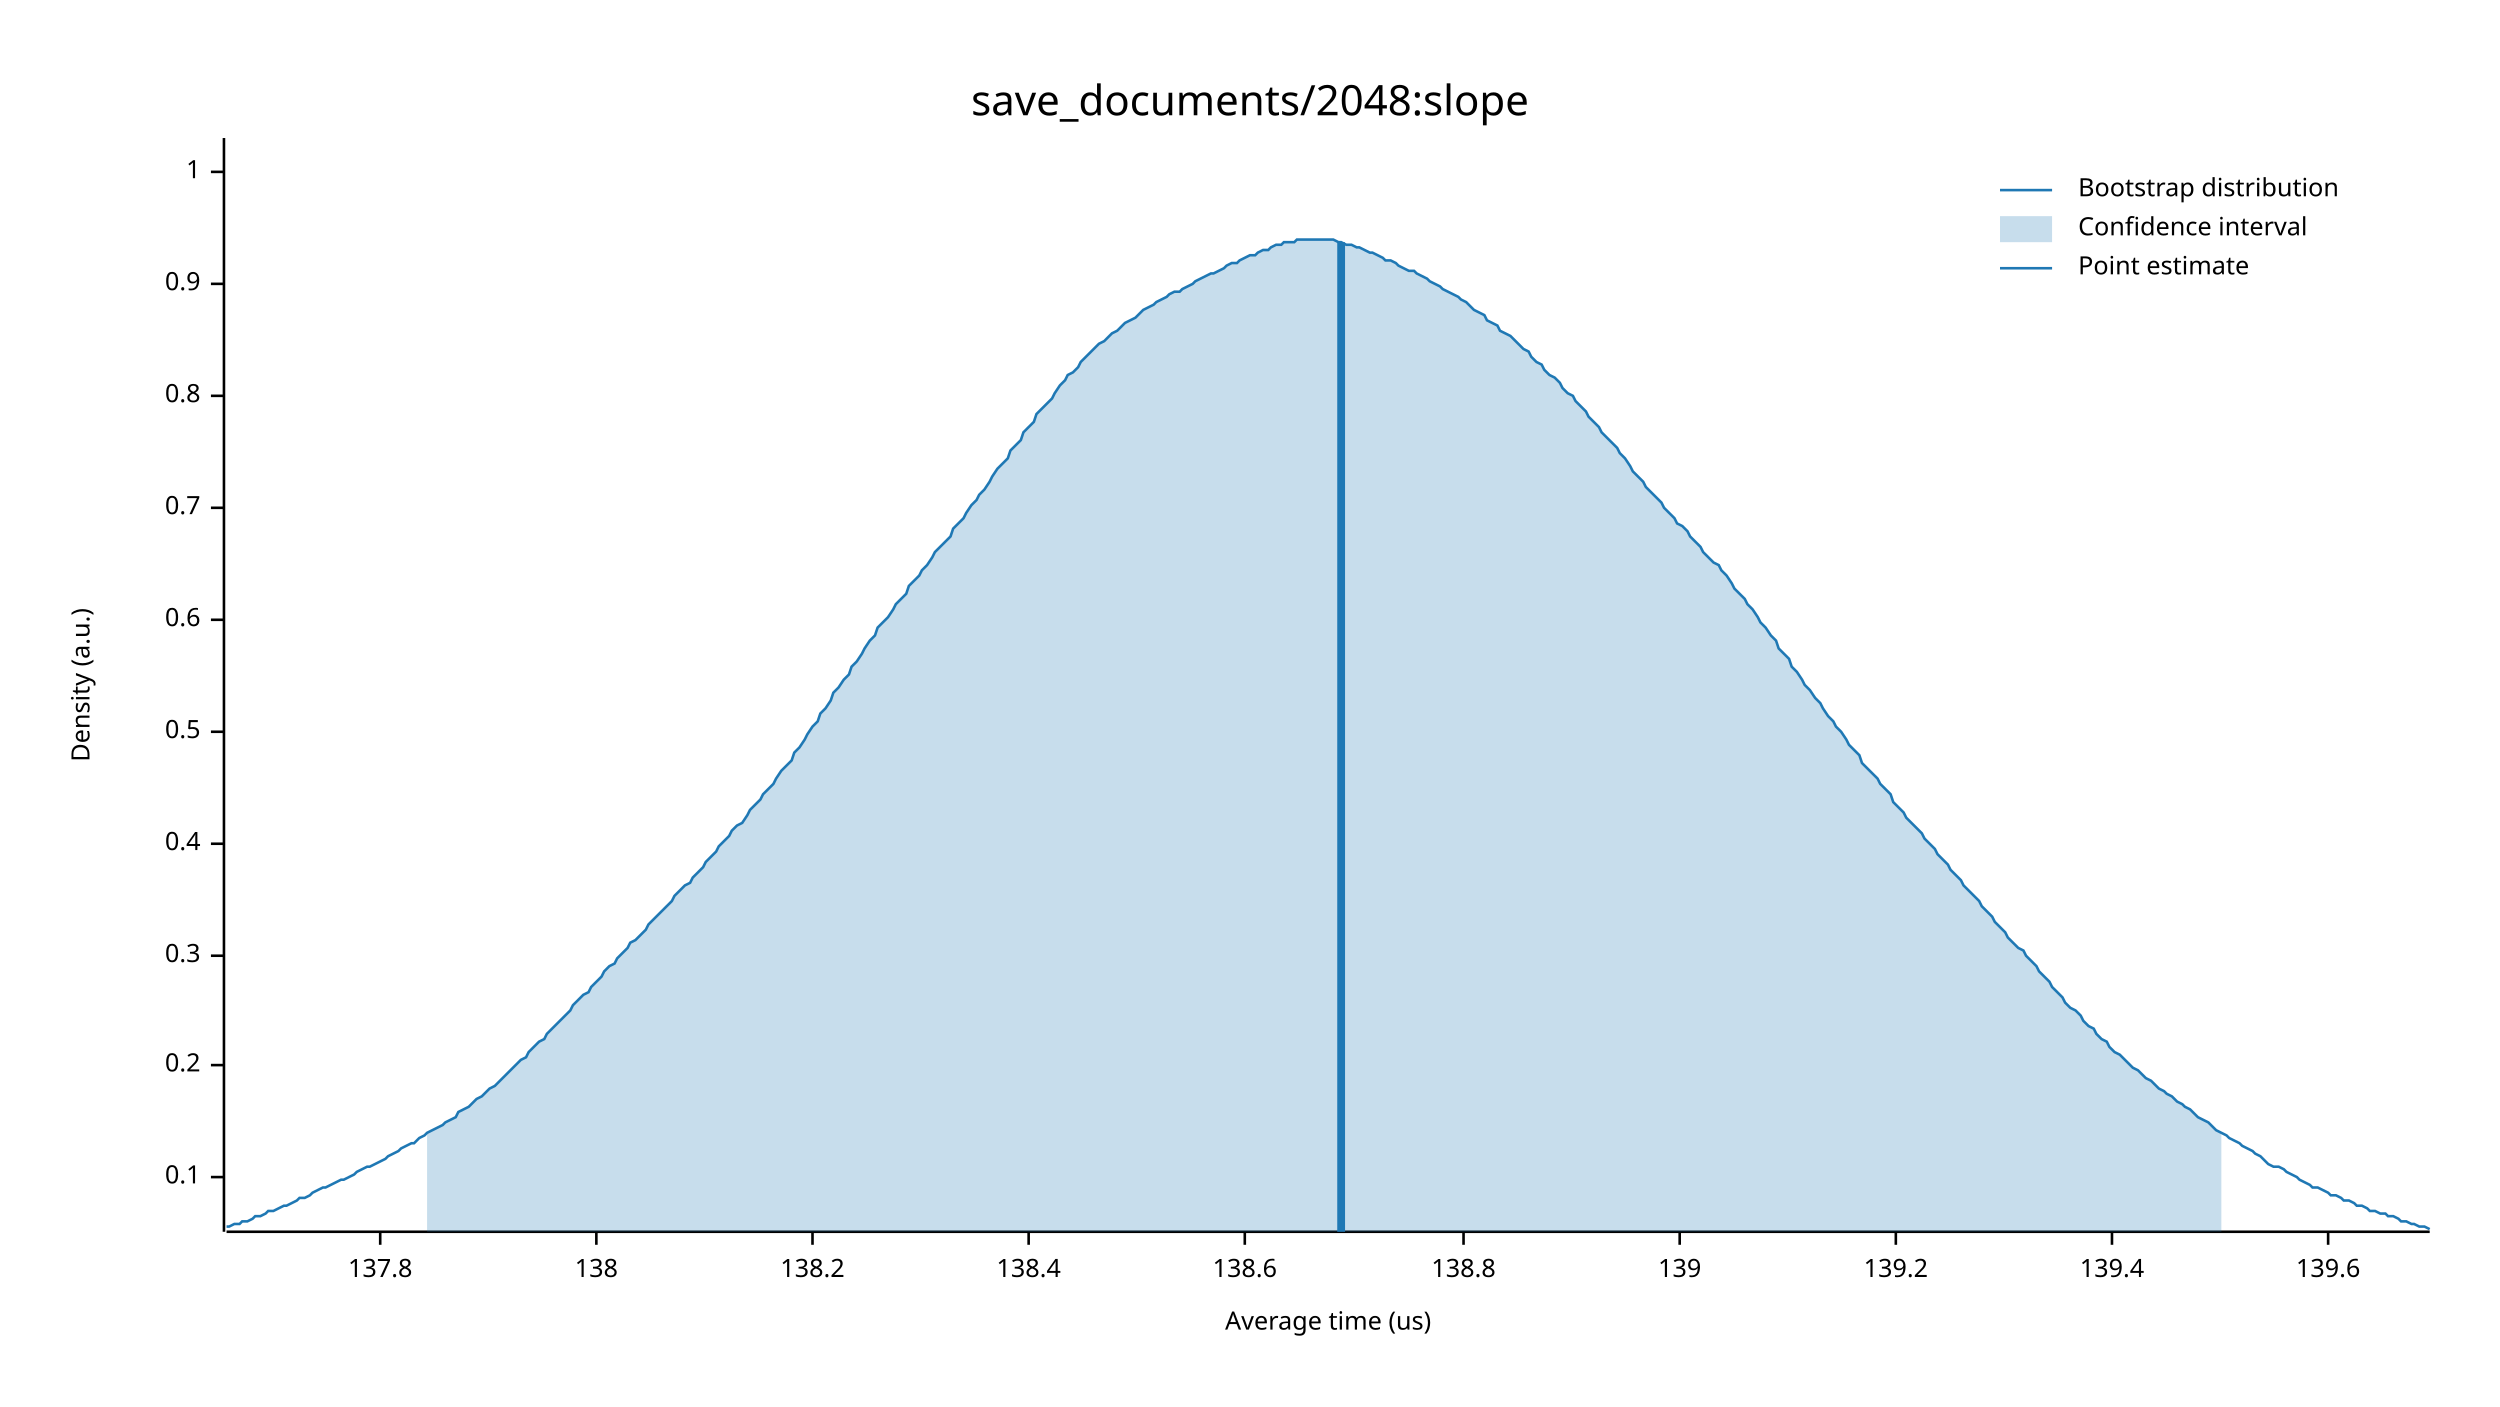
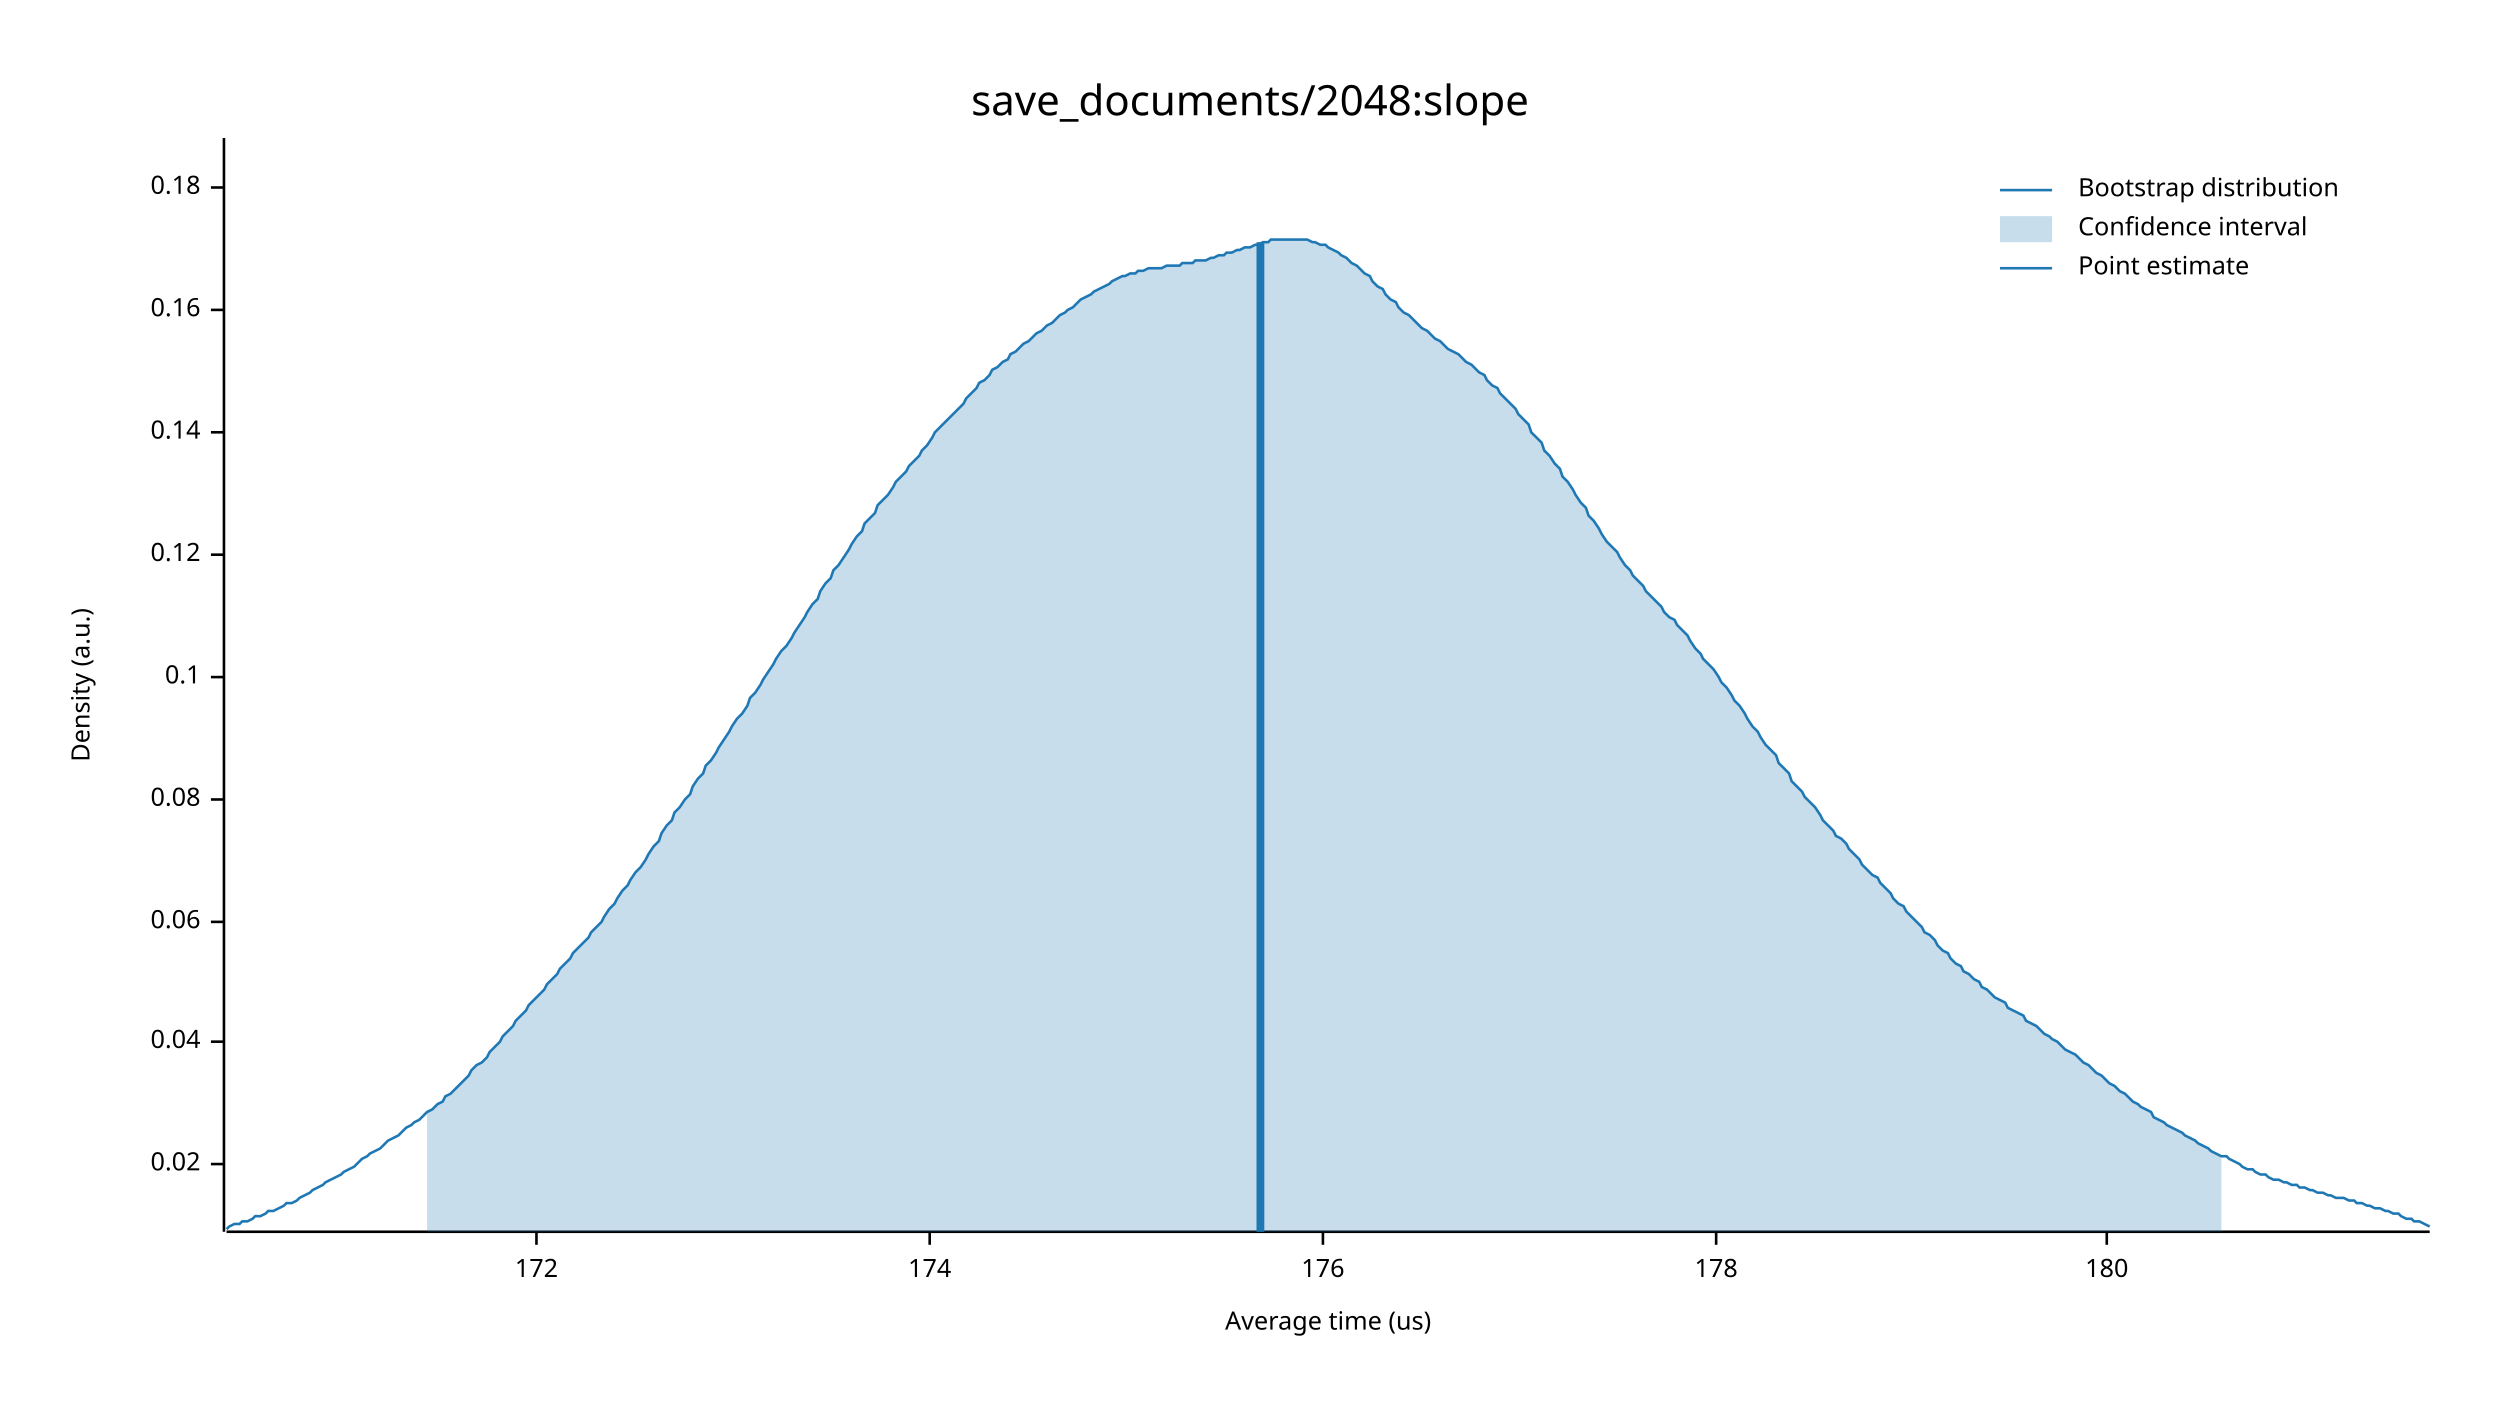
<svg xmlns="http://www.w3.org/2000/svg" width="960" height="540" viewBox="0 0 960 540">
  <text x="480" y="32" dy="0.76em" text-anchor="middle" font-family="sans-serif" font-size="16.129" opacity="1" fill="#000000">
save_documents/2048:slope
</text>
  <text x="27" y="263" dy="0.76em" text-anchor="middle" font-family="sans-serif" font-size="9.677" opacity="1" fill="#000000" transform="rotate(270, 27, 263)">
Density (a.u.)
</text>
  <text x="510" y="513" dy="-0.5ex" text-anchor="middle" font-family="sans-serif" font-size="9.677" opacity="1" fill="#000000">
Average time (us)
</text>
  <polyline fill="none" opacity="1" stroke="#000000" stroke-width="1" points="86,53 86,473 " />
-   <text x="77" y="452" dy="0.5ex" text-anchor="end" font-family="sans-serif" font-size="9.677" opacity="1" fill="#000000">
+   <text x="77" y="447" dy="0.5ex" text-anchor="end" font-family="sans-serif" font-size="9.677" opacity="1" fill="#000000">
+ 0.02
+ </text>
+   <polyline fill="none" opacity="1" stroke="#000000" stroke-width="1" points="81,447 86,447 " />
+   <text x="77" y="400" dy="0.5ex" text-anchor="end" font-family="sans-serif" font-size="9.677" opacity="1" fill="#000000">
+ 0.04
+ </text>
+   <polyline fill="none" opacity="1" stroke="#000000" stroke-width="1" points="81,400 86,400 " />
+   <text x="77" y="354" dy="0.5ex" text-anchor="end" font-family="sans-serif" font-size="9.677" opacity="1" fill="#000000">
+ 0.06
+ </text>
+   <polyline fill="none" opacity="1" stroke="#000000" stroke-width="1" points="81,354 86,354 " />
+   <text x="77" y="307" dy="0.5ex" text-anchor="end" font-family="sans-serif" font-size="9.677" opacity="1" fill="#000000">
+ 0.08
+ </text>
+   <polyline fill="none" opacity="1" stroke="#000000" stroke-width="1" points="81,307 86,307 " />
+   <text x="77" y="260" dy="0.5ex" text-anchor="end" font-family="sans-serif" font-size="9.677" opacity="1" fill="#000000">
0.1
</text>
-   <polyline fill="none" opacity="1" stroke="#000000" stroke-width="1" points="81,452 86,452 " />
-   <text x="77" y="409" dy="0.5ex" text-anchor="end" font-family="sans-serif" font-size="9.677" opacity="1" fill="#000000">
- 0.2
+   <polyline fill="none" opacity="1" stroke="#000000" stroke-width="1" points="81,260 86,260 " />
+   <text x="77" y="213" dy="0.5ex" text-anchor="end" font-family="sans-serif" font-size="9.677" opacity="1" fill="#000000">
+ 0.12
</text>
-   <polyline fill="none" opacity="1" stroke="#000000" stroke-width="1" points="81,409 86,409 " />
-   <text x="77" y="367" dy="0.5ex" text-anchor="end" font-family="sans-serif" font-size="9.677" opacity="1" fill="#000000">
- 0.3
+   <polyline fill="none" opacity="1" stroke="#000000" stroke-width="1" points="81,213 86,213 " />
+   <text x="77" y="166" dy="0.5ex" text-anchor="end" font-family="sans-serif" font-size="9.677" opacity="1" fill="#000000">
+ 0.14
</text>
-   <polyline fill="none" opacity="1" stroke="#000000" stroke-width="1" points="81,367 86,367 " />
-   <text x="77" y="324" dy="0.5ex" text-anchor="end" font-family="sans-serif" font-size="9.677" opacity="1" fill="#000000">
- 0.4
+   <polyline fill="none" opacity="1" stroke="#000000" stroke-width="1" points="81,166 86,166 " />
+   <text x="77" y="119" dy="0.5ex" text-anchor="end" font-family="sans-serif" font-size="9.677" opacity="1" fill="#000000">
+ 0.16
</text>
-   <polyline fill="none" opacity="1" stroke="#000000" stroke-width="1" points="81,324 86,324 " />
-   <text x="77" y="281" dy="0.5ex" text-anchor="end" font-family="sans-serif" font-size="9.677" opacity="1" fill="#000000">
- 0.5
+   <polyline fill="none" opacity="1" stroke="#000000" stroke-width="1" points="81,119 86,119 " />
+   <text x="77" y="72" dy="0.5ex" text-anchor="end" font-family="sans-serif" font-size="9.677" opacity="1" fill="#000000">
+ 0.18
</text>
-   <polyline fill="none" opacity="1" stroke="#000000" stroke-width="1" points="81,281 86,281 " />
-   <text x="77" y="238" dy="0.5ex" text-anchor="end" font-family="sans-serif" font-size="9.677" opacity="1" fill="#000000">
- 0.6
+   <polyline fill="none" opacity="1" stroke="#000000" stroke-width="1" points="81,72 86,72 " />
+   <polyline fill="none" opacity="1" stroke="#000000" stroke-width="1" points="87,473 933,473 " />
+   <text x="206" y="483" dy="0.76em" text-anchor="middle" font-family="sans-serif" font-size="9.677" opacity="1" fill="#000000">
+ 172
</text>
-   <polyline fill="none" opacity="1" stroke="#000000" stroke-width="1" points="81,238 86,238 " />
-   <text x="77" y="195" dy="0.5ex" text-anchor="end" font-family="sans-serif" font-size="9.677" opacity="1" fill="#000000">
- 0.7
+   <polyline fill="none" opacity="1" stroke="#000000" stroke-width="1" points="206,473 206,478 " />
+   <text x="357" y="483" dy="0.76em" text-anchor="middle" font-family="sans-serif" font-size="9.677" opacity="1" fill="#000000">
+ 174
</text>
-   <polyline fill="none" opacity="1" stroke="#000000" stroke-width="1" points="81,195 86,195 " />
-   <text x="77" y="152" dy="0.5ex" text-anchor="end" font-family="sans-serif" font-size="9.677" opacity="1" fill="#000000">
- 0.8
+   <polyline fill="none" opacity="1" stroke="#000000" stroke-width="1" points="357,473 357,478 " />
+   <text x="508" y="483" dy="0.76em" text-anchor="middle" font-family="sans-serif" font-size="9.677" opacity="1" fill="#000000">
+ 176
</text>
-   <polyline fill="none" opacity="1" stroke="#000000" stroke-width="1" points="81,152 86,152 " />
-   <text x="77" y="109" dy="0.5ex" text-anchor="end" font-family="sans-serif" font-size="9.677" opacity="1" fill="#000000">
- 0.9
+   <polyline fill="none" opacity="1" stroke="#000000" stroke-width="1" points="508,473 508,478 " />
+   <text x="659" y="483" dy="0.76em" text-anchor="middle" font-family="sans-serif" font-size="9.677" opacity="1" fill="#000000">
+ 178
</text>
-   <polyline fill="none" opacity="1" stroke="#000000" stroke-width="1" points="81,109 86,109 " />
-   <text x="77" y="66" dy="0.5ex" text-anchor="end" font-family="sans-serif" font-size="9.677" opacity="1" fill="#000000">
- 1
+   <polyline fill="none" opacity="1" stroke="#000000" stroke-width="1" points="659,473 659,478 " />
+   <text x="809" y="483" dy="0.76em" text-anchor="middle" font-family="sans-serif" font-size="9.677" opacity="1" fill="#000000">
+ 180
</text>
-   <polyline fill="none" opacity="1" stroke="#000000" stroke-width="1" points="81,66 86,66 " />
-   <polyline fill="none" opacity="1" stroke="#000000" stroke-width="1" points="87,473 933,473 " />
-   <text x="146" y="483" dy="0.76em" text-anchor="middle" font-family="sans-serif" font-size="9.677" opacity="1" fill="#000000">
- 137.8
- </text>
-   <polyline fill="none" opacity="1" stroke="#000000" stroke-width="1" points="146,473 146,478 " />
-   <text x="229" y="483" dy="0.76em" text-anchor="middle" font-family="sans-serif" font-size="9.677" opacity="1" fill="#000000">
- 138
- </text>
-   <polyline fill="none" opacity="1" stroke="#000000" stroke-width="1" points="229,473 229,478 " />
-   <text x="312" y="483" dy="0.76em" text-anchor="middle" font-family="sans-serif" font-size="9.677" opacity="1" fill="#000000">
- 138.2
- </text>
-   <polyline fill="none" opacity="1" stroke="#000000" stroke-width="1" points="312,473 312,478 " />
-   <text x="395" y="483" dy="0.76em" text-anchor="middle" font-family="sans-serif" font-size="9.677" opacity="1" fill="#000000">
- 138.4
- </text>
-   <polyline fill="none" opacity="1" stroke="#000000" stroke-width="1" points="395,473 395,478 " />
-   <text x="478" y="483" dy="0.76em" text-anchor="middle" font-family="sans-serif" font-size="9.677" opacity="1" fill="#000000">
- 138.6
- </text>
-   <polyline fill="none" opacity="1" stroke="#000000" stroke-width="1" points="478,473 478,478 " />
-   <text x="562" y="483" dy="0.76em" text-anchor="middle" font-family="sans-serif" font-size="9.677" opacity="1" fill="#000000">
- 138.8
- </text>
-   <polyline fill="none" opacity="1" stroke="#000000" stroke-width="1" points="562,473 562,478 " />
-   <text x="645" y="483" dy="0.76em" text-anchor="middle" font-family="sans-serif" font-size="9.677" opacity="1" fill="#000000">
- 139
- </text>
-   <polyline fill="none" opacity="1" stroke="#000000" stroke-width="1" points="645,473 645,478 " />
-   <text x="728" y="483" dy="0.76em" text-anchor="middle" font-family="sans-serif" font-size="9.677" opacity="1" fill="#000000">
- 139.2
- </text>
-   <polyline fill="none" opacity="1" stroke="#000000" stroke-width="1" points="728,473 728,478 " />
-   <text x="811" y="483" dy="0.76em" text-anchor="middle" font-family="sans-serif" font-size="9.677" opacity="1" fill="#000000">
- 139.4
- </text>
-   <polyline fill="none" opacity="1" stroke="#000000" stroke-width="1" points="811,473 811,478 " />
-   <text x="894" y="483" dy="0.76em" text-anchor="middle" font-family="sans-serif" font-size="9.677" opacity="1" fill="#000000">
- 139.6
- </text>
-   <polyline fill="none" opacity="1" stroke="#000000" stroke-width="1" points="894,473 894,478 " />
-   <polyline fill="none" opacity="1" stroke="#1F78B4" stroke-width="1" points="87,471 88,471 90,470 92,470 93,469 95,469 97,468 98,467 100,467 102,466 103,465 105,465 107,464 109,463 110,463 112,462 114,461 115,460 117,460 119,459 120,458 122,457 124,456 125,456 127,455 129,454 131,453 132,453 134,452 136,451 137,450 139,449 141,448 142,448 144,447 146,446 148,445 149,444 151,443 153,442 154,441 156,440 158,439 159,439 161,437 163,436 164,435 166,434 168,433 170,432 171,431 173,430 175,429 176,427 178,426 180,425 181,424 183,422 185,421 187,419 188,418 190,417 192,415 193,414 195,412 197,410 198,409 200,407 202,406 203,404 205,402 207,400 209,399 210,397 212,395 214,393 215,392 217,390 219,388 220,386 222,384 224,382 226,381 227,379 229,377 231,375 232,373 234,371 236,370 237,368 239,366 241,364 242,362 244,361 246,359 248,357 249,355 251,353 253,351 254,350 256,348 258,346 259,344 261,342 263,340 265,339 266,337 268,335 270,333 271,331 273,329 275,327 276,325 278,323 280,321 281,319 283,317 285,316 287,313 288,311 290,309 292,307 293,305 295,303 297,301 298,299 300,296 302,294 304,292 305,289 307,287 309,284 310,282 312,279 314,277 315,274 317,272 319,269 320,266 322,264 324,261 326,259 327,256 329,254 331,251 332,249 334,246 336,244 337,241 339,239 341,237 343,234 344,232 346,230 348,228 349,225 351,223 353,221 354,219 356,217 358,214 359,212 361,210 363,208 365,206 366,203 368,201 370,199 371,197 373,194 375,192 376,190 378,188 380,185 381,183 383,180 385,178 387,176 388,173 390,171 392,169 393,166 395,164 397,162 398,159 400,157 402,155 404,153 405,151 407,148 409,146 410,144 412,143 414,141 415,139 417,137 419,135 420,134 422,132 424,131 426,129 427,128 429,127 431,125 432,124 434,123 436,122 437,121 439,119 441,118 443,117 444,116 446,115 448,114 449,113 451,112 453,112 454,111 456,110 458,109 459,108 461,107 463,106 465,105 466,105 468,104 470,103 471,102 473,101 475,101 476,100 478,99 480,98 482,98 483,97 485,96 487,96 488,95 490,94 492,94 493,93 495,93 497,93 498,92 500,92 502,92 504,92 505,92 507,92 509,92 510,92 512,92 514,93 515,93 517,94 519,94 521,95 522,95 524,96 526,97 527,97 529,98 531,99 532,100 534,100 536,101 537,102 539,103 541,104 543,104 544,105 546,106 548,107 549,108 551,109 553,110 554,111 556,112 558,113 560,114 561,115 563,116 565,118 566,119 568,120 570,121 571,123 573,124 575,125 576,127 578,128 580,129 582,131 583,132 585,134 587,135 588,137 590,139 592,140 593,142 595,144 597,145 599,147 600,149 602,151 604,152 605,154 607,156 609,158 610,160 612,162 614,164 615,166 617,168 619,170 621,172 622,174 624,176 626,179 627,181 629,183 631,185 632,187 634,189 636,191 638,193 639,195 641,197 643,199 644,201 646,202 648,204 649,206 651,208 653,210 654,212 656,214 658,216 660,217 661,219 663,221 665,224 666,226 668,228 670,230 671,232 673,234 675,237 676,239 678,241 680,244 682,246 683,249 685,251 687,253 688,256 690,258 692,261 693,263 695,265 697,268 699,270 700,272 702,275 704,277 705,279 707,281 709,284 710,286 712,288 714,290 715,293 717,295 719,297 721,299 722,301 724,303 726,305 727,308 729,310 731,312 732,314 734,316 736,318 738,320 739,322 741,324 743,326 744,328 746,330 748,332 749,334 751,336 753,338 754,340 756,342 758,344 760,346 761,348 763,350 765,352 766,354 768,356 770,358 771,360 773,362 775,364 777,365 778,367 780,369 782,371 783,373 785,375 787,377 788,379 790,381 792,383 793,385 795,387 797,388 799,390 800,392 802,394 804,395 805,397 807,399 809,400 810,402 812,404 814,405 816,407 817,408 819,410 821,411 822,412 824,414 826,415 827,416 829,418 831,419 832,420 834,421 836,423 838,424 839,425 841,426 843,428 844,429 846,430 848,431 849,432 851,434 853,435 855,436 856,437 858,438 860,439 861,440 863,441 865,442 866,443 868,444 870,446 871,447 873,448 875,448 877,449 878,450 880,451 882,452 883,453 885,454 887,455 888,456 890,456 892,457 894,458 895,459 897,459 899,460 900,461 902,461 904,462 905,463 907,463 909,464 910,465 912,465 914,466 916,466 917,467 919,467 921,468 922,469 924,469 926,470 927,470 929,471 931,471 933,472 " />
-   <polygon opacity="0.25" fill="#1F78B4" points="164,435 166,434 168,433 170,432 171,431 173,430 175,429 176,427 178,426 180,425 181,424 183,422 185,421 187,419 188,418 190,417 192,415 193,414 195,412 197,410 198,409 200,407 202,406 203,404 205,402 207,400 209,399 210,397 212,395 214,393 215,392 217,390 219,388 220,386 222,384 224,382 226,381 227,379 229,377 231,375 232,373 234,371 236,370 237,368 239,366 241,364 242,362 244,361 246,359 248,357 249,355 251,353 253,351 254,350 256,348 258,346 259,344 261,342 263,340 265,339 266,337 268,335 270,333 271,331 273,329 275,327 276,325 278,323 280,321 281,319 283,317 285,316 287,313 288,311 290,309 292,307 293,305 295,303 297,301 298,299 300,296 302,294 304,292 305,289 307,287 309,284 310,282 312,279 314,277 315,274 317,272 319,269 320,266 322,264 324,261 326,259 327,256 329,254 331,251 332,249 334,246 336,244 337,241 339,239 341,237 343,234 344,232 346,230 348,228 349,225 351,223 353,221 354,219 356,217 358,214 359,212 361,210 363,208 365,206 366,203 368,201 370,199 371,197 373,194 375,192 376,190 378,188 380,185 381,183 383,180 385,178 387,176 388,173 390,171 392,169 393,166 395,164 397,162 398,159 400,157 402,155 404,153 405,151 407,148 409,146 410,144 412,143 414,141 415,139 417,137 419,135 420,134 422,132 424,131 426,129 427,128 429,127 431,125 432,124 434,123 436,122 437,121 439,119 441,118 443,117 444,116 446,115 448,114 449,113 451,112 453,112 454,111 456,110 458,109 459,108 461,107 463,106 465,105 466,105 468,104 470,103 471,102 473,101 475,101 476,100 478,99 480,98 482,98 483,97 485,96 487,96 488,95 490,94 492,94 493,93 495,93 497,93 498,92 500,92 502,92 504,92 505,92 507,92 509,92 510,92 512,92 514,93 515,93 517,94 519,94 521,95 522,95 524,96 526,97 527,97 529,98 531,99 532,100 534,100 536,101 537,102 539,103 541,104 543,104 544,105 546,106 548,107 549,108 551,109 553,110 554,111 556,112 558,113 560,114 561,115 563,116 565,118 566,119 568,120 570,121 571,123 573,124 575,125 576,127 578,128 580,129 582,131 583,132 585,134 587,135 588,137 590,139 592,140 593,142 595,144 597,145 599,147 600,149 602,151 604,152 605,154 607,156 609,158 610,160 612,162 614,164 615,166 617,168 619,170 621,172 622,174 624,176 626,179 627,181 629,183 631,185 632,187 634,189 636,191 638,193 639,195 641,197 643,199 644,201 646,202 648,204 649,206 651,208 653,210 654,212 656,214 658,216 660,217 661,219 663,221 665,224 666,226 668,228 670,230 671,232 673,234 675,237 676,239 678,241 680,244 682,246 683,249 685,251 687,253 688,256 690,258 692,261 693,263 695,265 697,268 699,270 700,272 702,275 704,277 705,279 707,281 709,284 710,286 712,288 714,290 715,293 717,295 719,297 721,299 722,301 724,303 726,305 727,308 729,310 731,312 732,314 734,316 736,318 738,320 739,322 741,324 743,326 744,328 746,330 748,332 749,334 751,336 753,338 754,340 756,342 758,344 760,346 761,348 763,350 765,352 766,354 768,356 770,358 771,360 773,362 775,364 777,365 778,367 780,369 782,371 783,373 785,375 787,377 788,379 790,381 792,383 793,385 795,387 797,388 799,390 800,392 802,394 804,395 805,397 807,399 809,400 810,402 812,404 814,405 816,407 817,408 819,410 821,411 822,412 824,414 826,415 827,416 829,418 831,419 832,420 834,421 836,423 838,424 839,425 841,426 843,428 844,429 846,430 848,431 849,432 851,434 853,435 853,473 164,473 " />
-   <polyline fill="none" opacity="1" stroke="#1F78B4" stroke-width="3" points="515,473 515,93 " />
+   <polyline fill="none" opacity="1" stroke="#000000" stroke-width="1" points="809,473 809,478 " />
+   <polyline fill="none" opacity="1" stroke="#1F78B4" stroke-width="1" points="87,472 88,471 90,470 92,470 93,469 95,469 97,468 98,467 100,467 102,466 103,465 105,465 107,464 109,463 110,462 112,462 114,461 115,460 117,459 119,458 120,457 122,456 124,455 125,454 127,453 129,452 131,451 132,450 134,449 136,448 137,447 139,445 141,444 142,443 144,442 146,441 148,439 149,438 151,437 153,436 154,435 156,433 158,432 159,431 161,430 163,428 164,427 166,426 168,424 170,423 171,421 173,420 175,418 176,417 178,415 180,413 181,411 183,409 185,408 187,406 188,404 190,402 192,400 193,398 195,396 197,394 198,392 200,390 202,388 203,386 205,384 207,382 209,380 210,378 212,376 214,374 215,372 217,370 219,368 220,366 222,364 224,362 226,360 227,358 229,356 231,354 232,352 234,349 236,347 237,345 239,342 241,340 242,338 244,335 246,333 248,330 249,328 251,325 253,323 254,320 256,317 258,315 259,312 261,310 263,307 265,305 266,302 268,299 270,297 271,294 273,292 275,289 276,287 278,284 280,281 281,279 283,276 285,274 287,271 288,268 290,266 292,263 293,261 295,258 297,255 298,253 300,250 302,248 304,245 305,243 307,240 309,237 310,235 312,232 314,230 315,227 317,224 319,222 320,219 322,217 324,214 326,211 327,209 329,206 331,204 332,201 334,199 336,197 337,194 339,192 341,190 343,187 344,185 346,183 348,181 349,179 351,177 353,175 354,173 356,171 358,168 359,166 361,164 363,162 365,160 366,159 368,157 370,155 371,153 373,151 375,149 376,147 378,146 380,144 381,142 383,141 385,139 387,138 388,136 390,135 392,133 393,132 395,131 397,129 398,128 400,127 402,125 404,124 405,123 407,121 409,120 410,119 412,118 414,116 415,115 417,114 419,113 420,112 422,111 424,110 426,109 427,108 429,107 431,106 432,106 434,105 436,105 437,104 439,104 441,103 443,103 444,103 446,103 448,102 449,102 451,102 453,102 454,101 456,101 458,101 459,100 461,100 463,100 465,99 466,99 468,98 470,98 471,97 473,97 475,96 476,96 478,95 480,95 482,94 483,94 485,93 487,93 488,92 490,92 492,92 493,92 495,92 497,92 498,92 500,92 502,92 504,93 505,93 507,94 509,94 510,95 512,96 514,97 515,98 517,99 519,101 521,102 522,103 524,105 526,106 527,108 529,110 531,111 532,113 534,115 536,116 537,118 539,120 541,121 543,123 544,124 546,126 548,127 549,128 551,130 553,131 554,132 556,134 558,135 560,136 561,137 563,139 565,140 566,141 568,143 570,144 571,146 573,148 575,149 576,151 578,153 580,155 582,157 583,159 585,161 587,163 588,166 590,168 592,170 593,173 595,175 597,178 599,180 600,183 602,185 604,188 605,190 607,193 609,195 610,198 612,200 614,203 615,205 617,208 619,210 621,212 622,214 624,217 626,219 627,221 629,223 631,225 632,227 634,229 636,231 638,233 639,235 641,237 643,238 644,240 646,242 648,244 649,246 651,249 653,251 654,253 656,255 658,257 660,260 661,262 663,264 665,267 666,269 668,271 670,274 671,276 673,279 675,281 676,283 678,286 680,288 682,290 683,293 685,295 687,297 688,300 690,302 692,304 693,306 695,308 697,310 699,313 700,315 702,317 704,319 705,321 707,322 709,324 710,326 712,328 714,330 715,332 717,334 719,336 721,337 722,339 724,341 726,343 727,345 729,347 731,348 732,350 734,352 736,354 738,356 739,358 741,359 743,361 744,363 746,365 748,366 749,368 751,370 753,371 754,373 756,374 758,376 760,377 761,379 763,380 765,382 766,383 768,384 770,385 771,387 773,388 775,389 777,390 778,392 780,393 782,394 783,395 785,397 787,398 788,399 790,400 792,402 793,403 795,404 797,405 799,407 800,408 802,409 804,411 805,412 807,413 809,415 810,416 812,417 814,419 816,420 817,421 819,423 821,424 822,425 824,426 826,427 827,429 829,430 831,431 832,432 834,433 836,434 838,435 839,436 841,437 843,438 844,439 846,440 848,441 849,442 851,443 853,444 855,444 856,445 858,446 860,447 861,448 863,449 865,449 866,450 868,451 870,451 871,452 873,453 875,453 877,454 878,454 880,455 882,455 883,456 885,456 887,457 888,457 890,458 892,458 894,459 895,459 897,460 899,460 900,460 902,461 904,461 905,462 907,462 909,463 910,463 912,464 914,464 916,465 917,465 919,466 921,466 922,467 924,468 926,468 927,469 929,469 931,470 933,471 " />
+   <polygon opacity="0.25" fill="#1F78B4" points="164,427 166,426 168,424 170,423 171,421 173,420 175,418 176,417 178,415 180,413 181,411 183,409 185,408 187,406 188,404 190,402 192,400 193,398 195,396 197,394 198,392 200,390 202,388 203,386 205,384 207,382 209,380 210,378 212,376 214,374 215,372 217,370 219,368 220,366 222,364 224,362 226,360 227,358 229,356 231,354 232,352 234,349 236,347 237,345 239,342 241,340 242,338 244,335 246,333 248,330 249,328 251,325 253,323 254,320 256,317 258,315 259,312 261,310 263,307 265,305 266,302 268,299 270,297 271,294 273,292 275,289 276,287 278,284 280,281 281,279 283,276 285,274 287,271 288,268 290,266 292,263 293,261 295,258 297,255 298,253 300,250 302,248 304,245 305,243 307,240 309,237 310,235 312,232 314,230 315,227 317,224 319,222 320,219 322,217 324,214 326,211 327,209 329,206 331,204 332,201 334,199 336,197 337,194 339,192 341,190 343,187 344,185 346,183 348,181 349,179 351,177 353,175 354,173 356,171 358,168 359,166 361,164 363,162 365,160 366,159 368,157 370,155 371,153 373,151 375,149 376,147 378,146 380,144 381,142 383,141 385,139 387,138 388,136 390,135 392,133 393,132 395,131 397,129 398,128 400,127 402,125 404,124 405,123 407,121 409,120 410,119 412,118 414,116 415,115 417,114 419,113 420,112 422,111 424,110 426,109 427,108 429,107 431,106 432,106 434,105 436,105 437,104 439,104 441,103 443,103 444,103 446,103 448,102 449,102 451,102 453,102 454,101 456,101 458,101 459,100 461,100 463,100 465,99 466,99 468,98 470,98 471,97 473,97 475,96 476,96 478,95 480,95 482,94 483,94 485,93 487,93 488,92 490,92 492,92 493,92 495,92 497,92 498,92 500,92 502,92 504,93 505,93 507,94 509,94 510,95 512,96 514,97 515,98 517,99 519,101 521,102 522,103 524,105 526,106 527,108 529,110 531,111 532,113 534,115 536,116 537,118 539,120 541,121 543,123 544,124 546,126 548,127 549,128 551,130 553,131 554,132 556,134 558,135 560,136 561,137 563,139 565,140 566,141 568,143 570,144 571,146 573,148 575,149 576,151 578,153 580,155 582,157 583,159 585,161 587,163 588,166 590,168 592,170 593,173 595,175 597,178 599,180 600,183 602,185 604,188 605,190 607,193 609,195 610,198 612,200 614,203 615,205 617,208 619,210 621,212 622,214 624,217 626,219 627,221 629,223 631,225 632,227 634,229 636,231 638,233 639,235 641,237 643,238 644,240 646,242 648,244 649,246 651,249 653,251 654,253 656,255 658,257 660,260 661,262 663,264 665,267 666,269 668,271 670,274 671,276 673,279 675,281 676,283 678,286 680,288 682,290 683,293 685,295 687,297 688,300 690,302 692,304 693,306 695,308 697,310 699,313 700,315 702,317 704,319 705,321 707,322 709,324 710,326 712,328 714,330 715,332 717,334 719,336 721,337 722,339 724,341 726,343 727,345 729,347 731,348 732,350 734,352 736,354 738,356 739,358 741,359 743,361 744,363 746,365 748,366 749,368 751,370 753,371 754,373 756,374 758,376 760,377 761,379 763,380 765,382 766,383 768,384 770,385 771,387 773,388 775,389 777,390 778,392 780,393 782,394 783,395 785,397 787,398 788,399 790,400 792,402 793,403 795,404 797,405 799,407 800,408 802,409 804,411 805,412 807,413 809,415 810,416 812,417 814,419 816,420 817,421 819,423 821,424 822,425 824,426 826,427 827,429 829,430 831,431 832,432 834,433 836,434 838,435 839,436 841,437 843,438 844,439 846,440 848,441 849,442 851,443 853,444 853,473 164,473 " />
+   <polyline fill="none" opacity="1" stroke="#1F78B4" stroke-width="3" points="484,473 484,93 " />
  <text x="798" y="68" dy="0.76em" text-anchor="start" font-family="sans-serif" font-size="9.677" opacity="1" fill="#000000">
Bootstrap distribution
</text>
  <text x="798" y="83" dy="0.76em" text-anchor="start" font-family="sans-serif" font-size="9.677" opacity="1" fill="#000000">
Confidence interval
</text>
  <text x="798" y="98" dy="0.76em" text-anchor="start" font-family="sans-serif" font-size="9.677" opacity="1" fill="#000000">
Point estimate
</text>
  <polyline fill="none" opacity="1" stroke="#1F78B4" stroke-width="1" points="768,73 788,73 " />
  <rect x="768" y="83" width="20" height="10" opacity="0.25" fill="#1F78B4" stroke="none" />
  <polyline fill="none" opacity="1" stroke="#1F78B4" stroke-width="1" points="768,103 788,103 " />
</svg>
